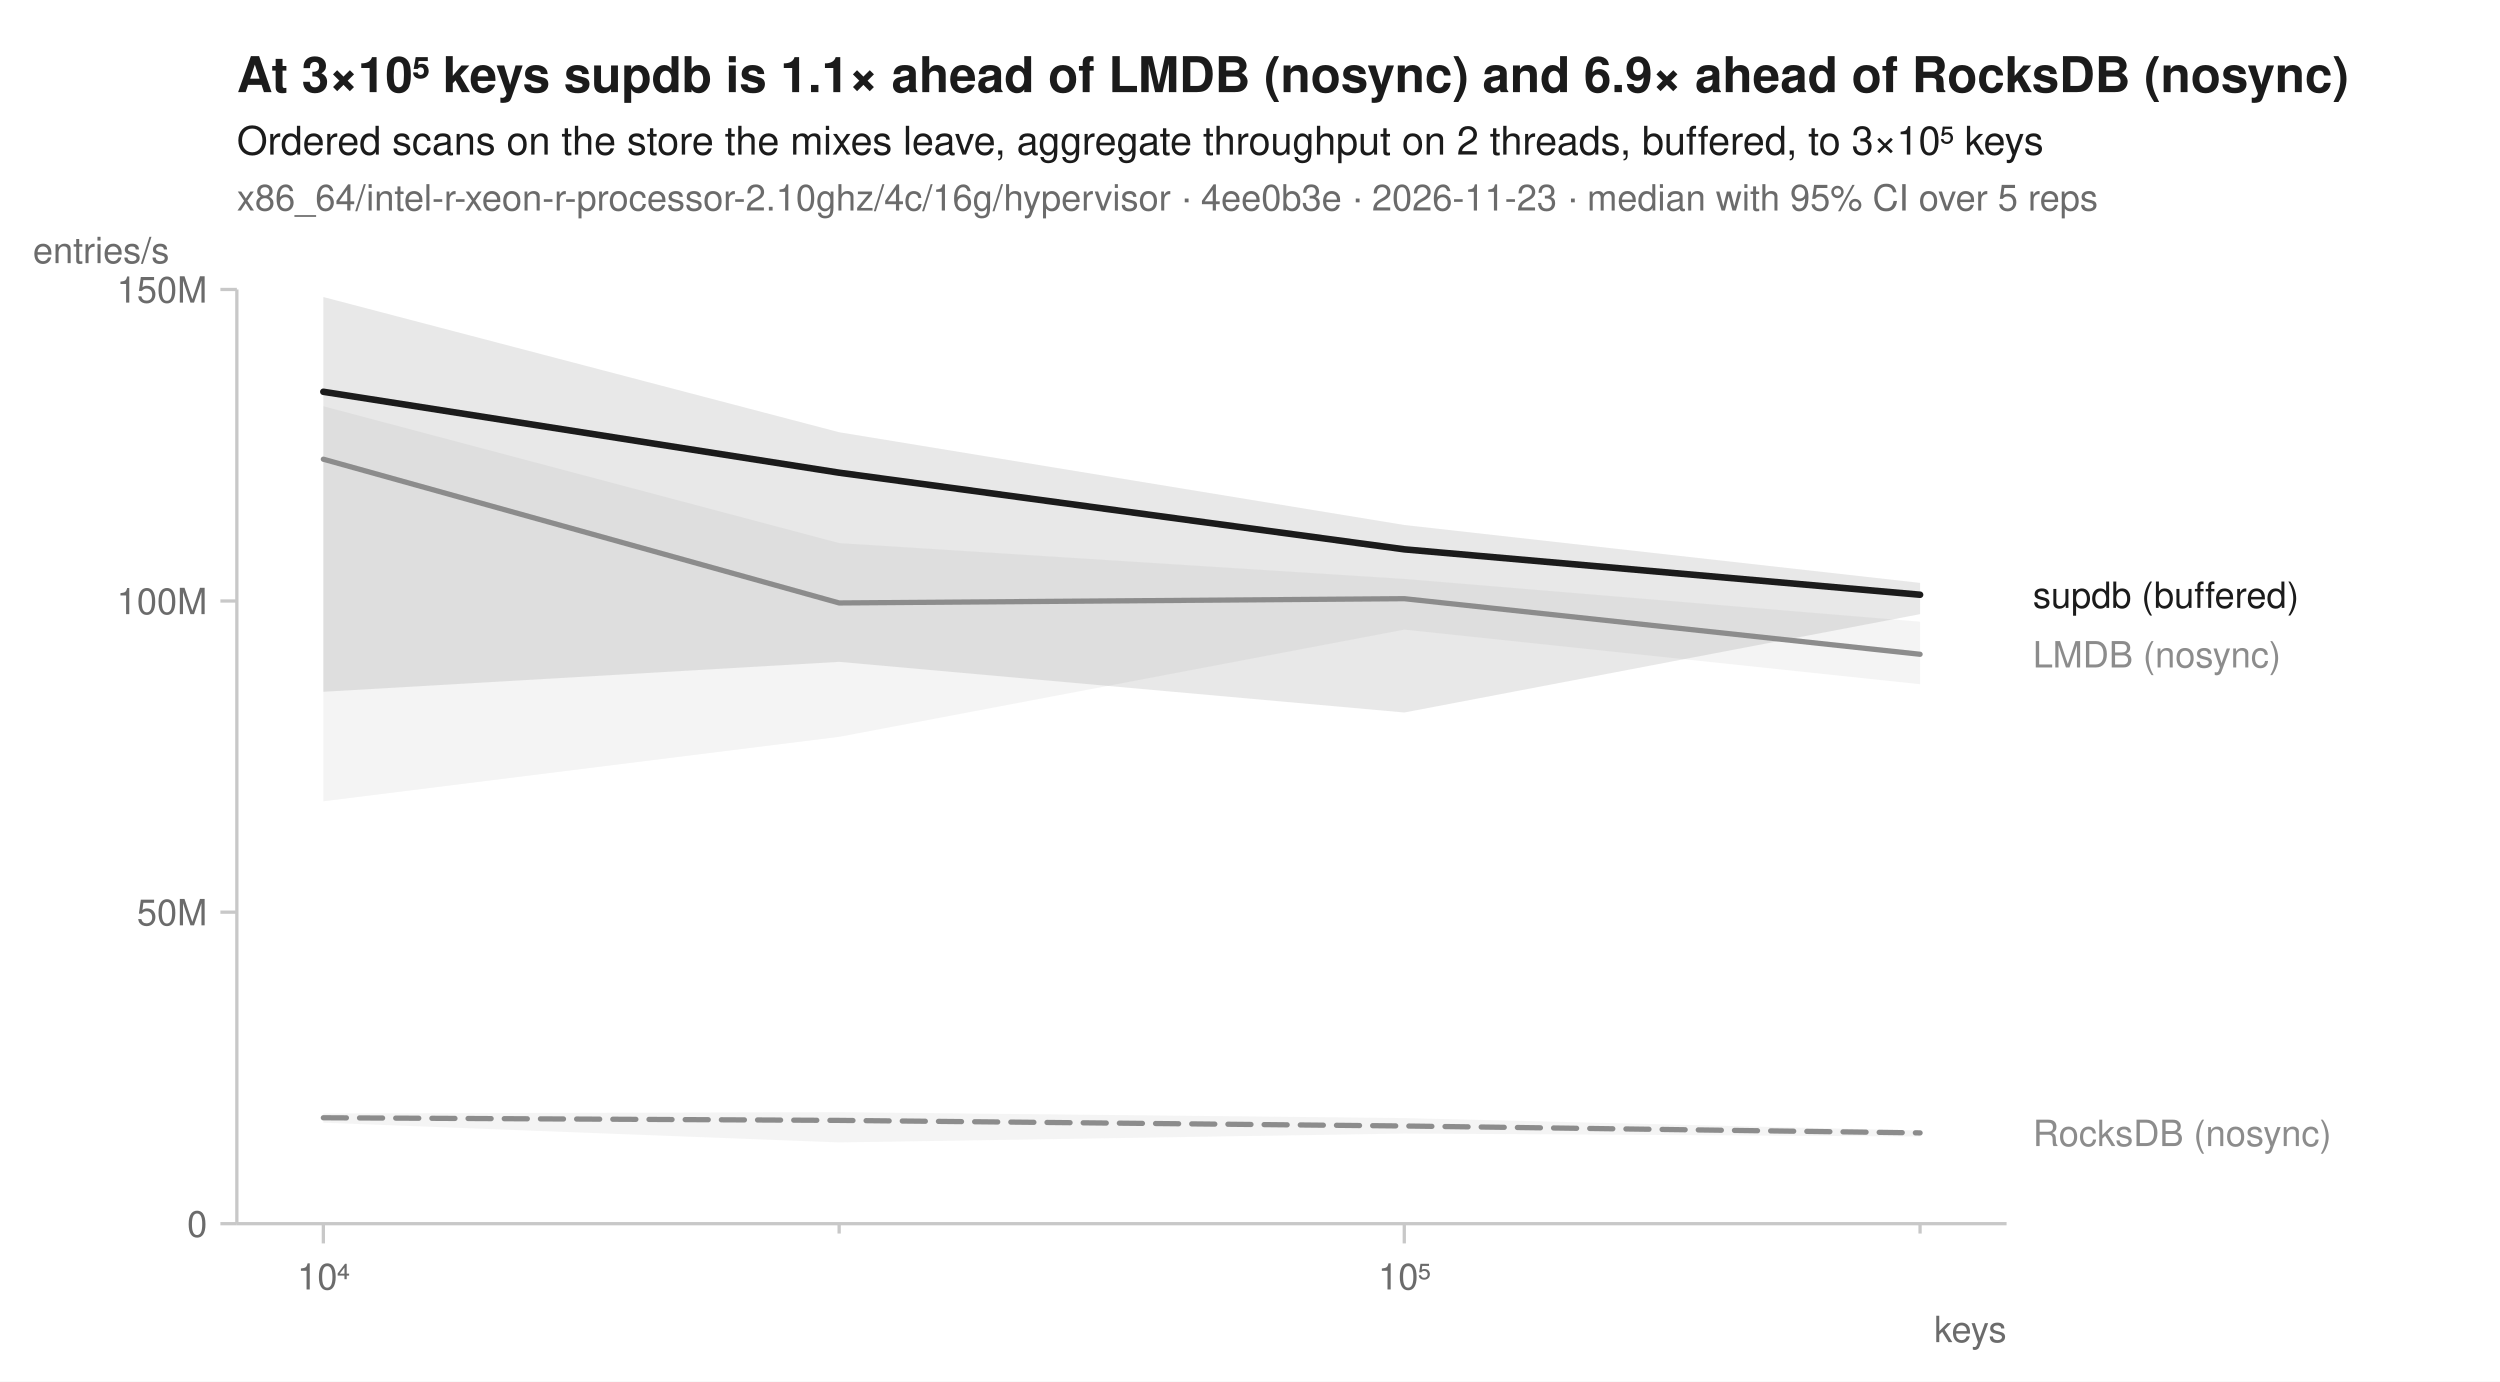
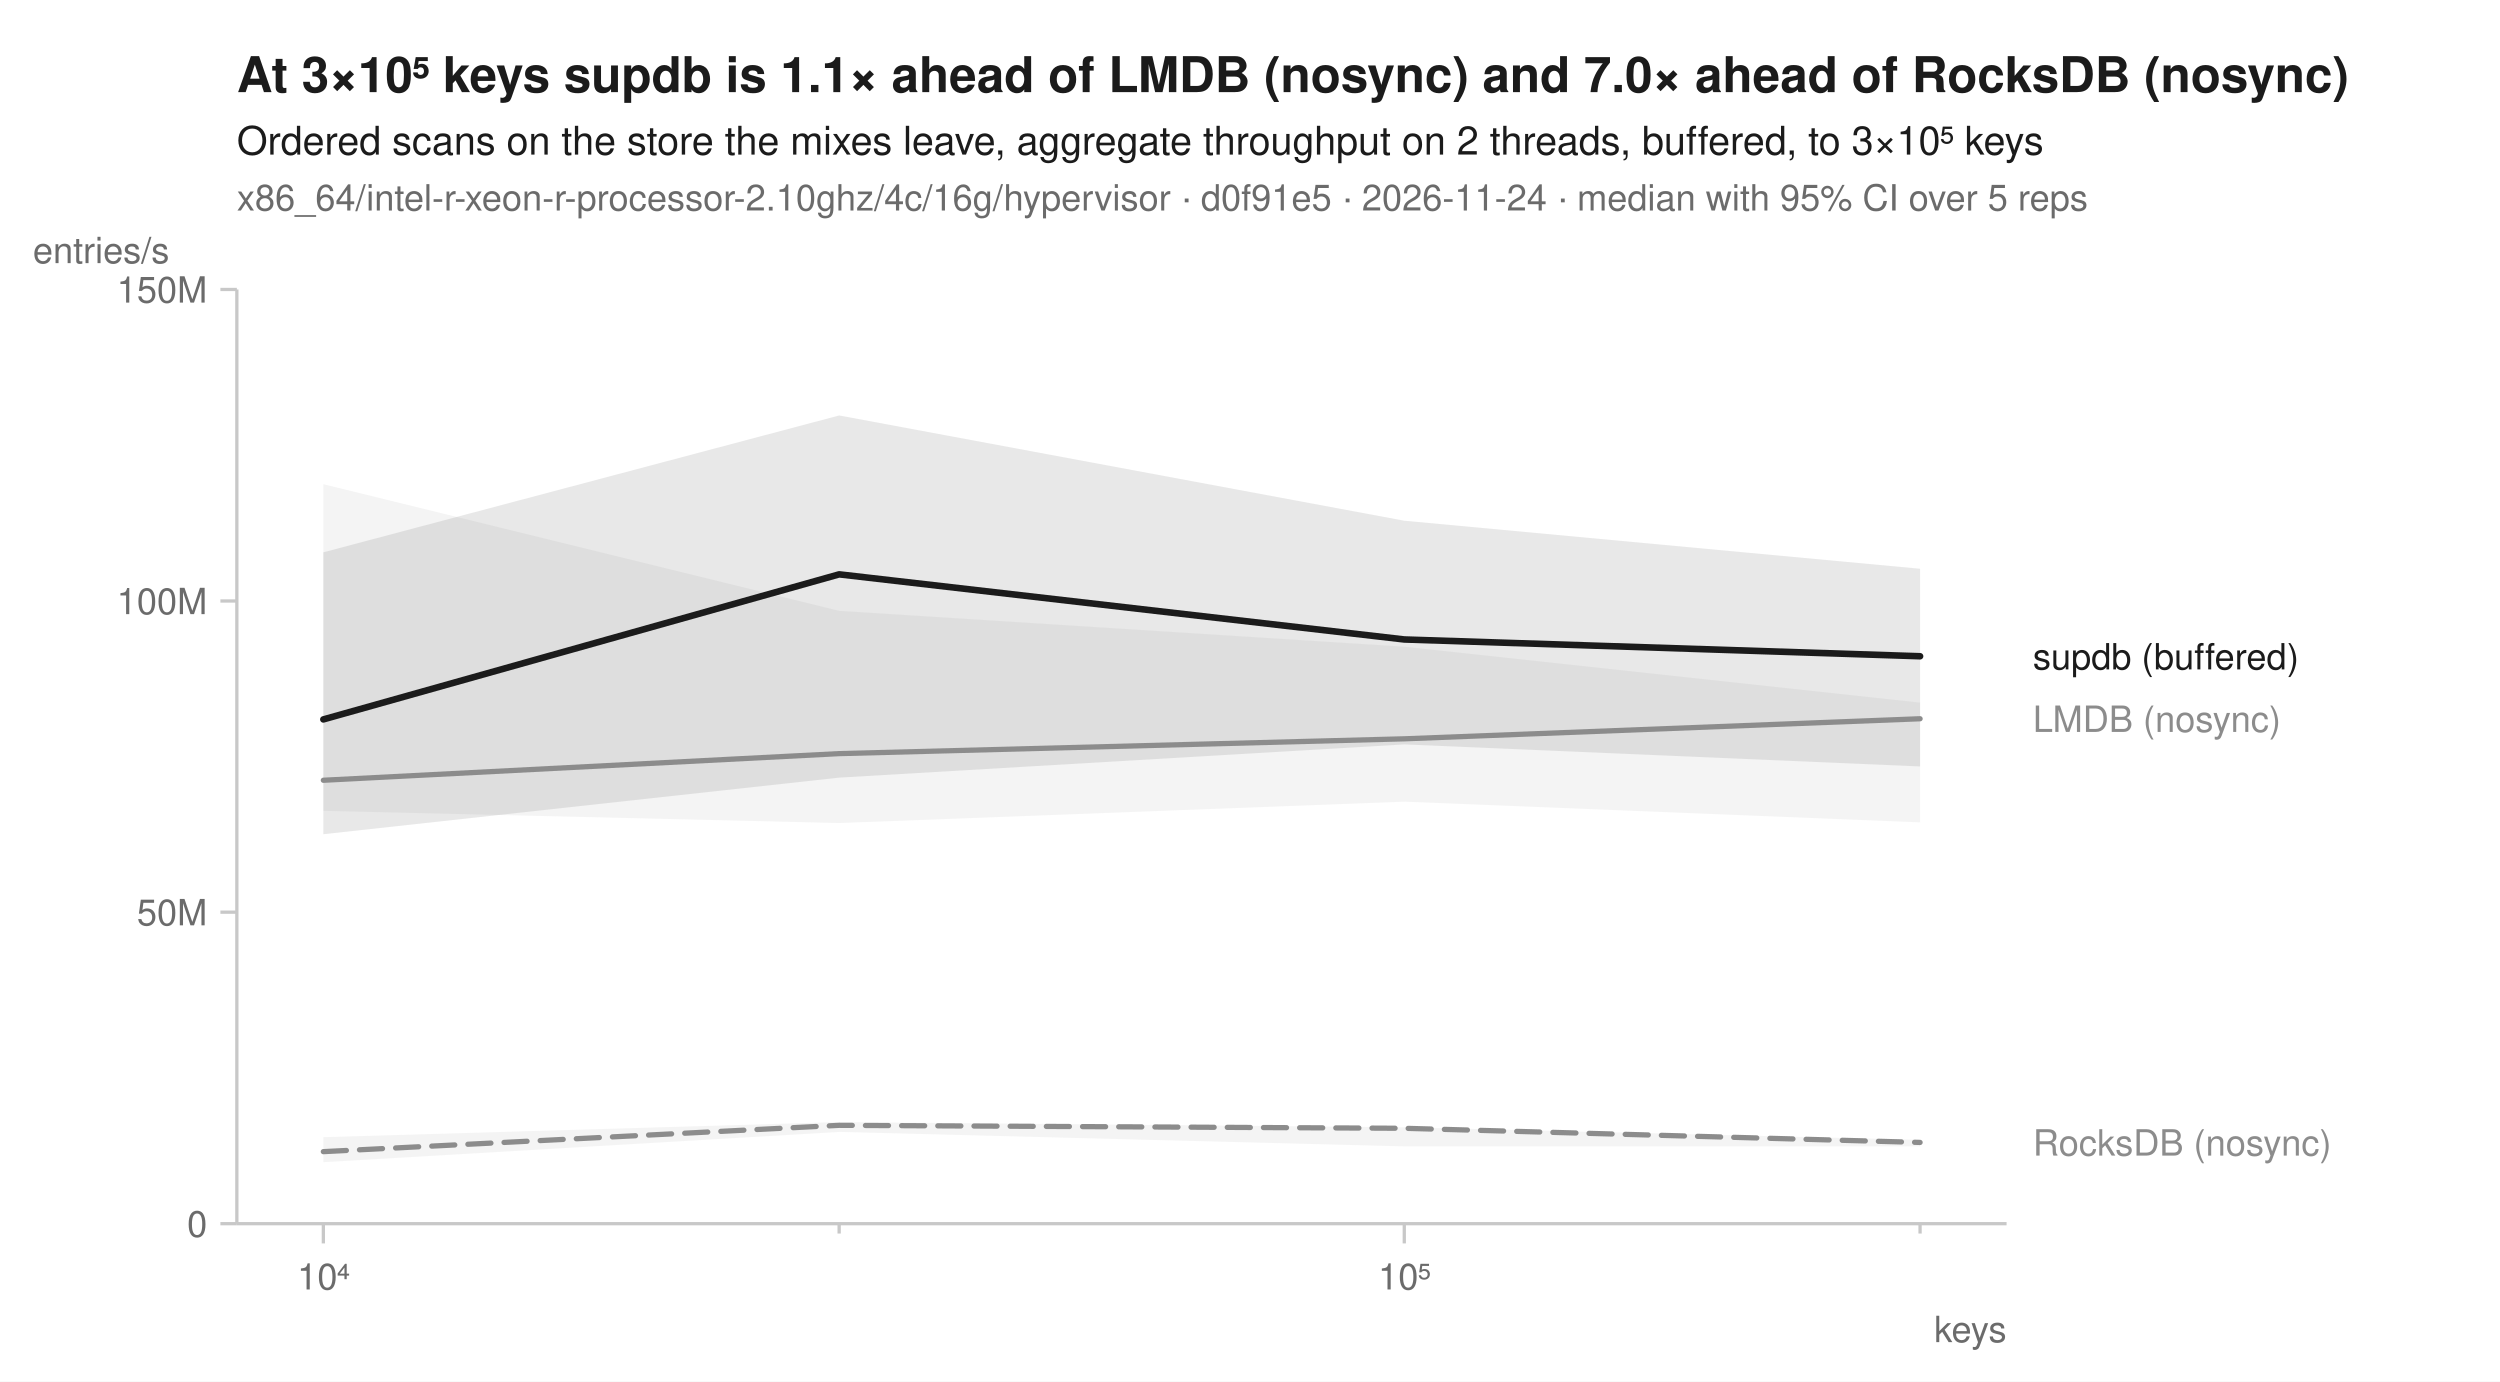
<svg xmlns="http://www.w3.org/2000/svg" width="760" height="420" viewBox="0 0 760 420" font-family="-apple-system, BlinkMacSystemFont, 'Segoe UI', Helvetica, Arial, sans-serif" fill="#1b1b1b">
  <rect width="760" height="420" fill="white" />
-   <text x="72" y="28" font-size="15" font-weight="600">At 3×10⁵ keys supdb is 1.1× ahead of LMDB (nosync) and 6.9× ahead of RocksDB (nosync)</text>
+   <text x="72" y="28" font-size="15" font-weight="600">At 3×10⁵ keys supdb is 1.1× ahead of LMDB (nosync) and 7.0× ahead of RocksDB (nosync)</text>
  <text x="72" y="47" font-size="12">Ordered scans on the store the mixes leave, aggregate throughput on 2 threads, buffered, to 3×10⁵ keys</text>
-   <text x="72" y="64" font-size="11" fill="#6b6b6b">x86_64/intel-r-xeon-r-processor-2.10ghz/4c/16g/hypervisor · 4ee0b3e · 2026-11-23 · median with 95% CI over 5 reps</text>
+   <text x="72" y="64" font-size="11" fill="#6b6b6b">x86_64/intel-r-xeon-r-processor-2.10ghz/4c/16g/hypervisor · d0f91e5 · 2026-11-24 · median with 95% CI over 5 reps</text>
  <line x1="72" y1="372" x2="610" y2="372" stroke="#c8c8c8" stroke-width="1" />
  <line x1="72" y1="88" x2="72" y2="372" stroke="#c8c8c8" stroke-width="1" />
  <line x1="98.3" y1="372" x2="98.3" y2="378" stroke="#c8c8c8" stroke-width="1" />
  <text x="98.3" y="392" font-size="11" text-anchor="middle" fill="#6b6b6b">10⁴</text>
  <line x1="255.1" y1="372" x2="255.1" y2="375" stroke="#c8c8c8" stroke-width="1" />
  <line x1="426.9" y1="372" x2="426.9" y2="378" stroke="#c8c8c8" stroke-width="1" />
  <text x="426.9" y="392" font-size="11" text-anchor="middle" fill="#6b6b6b">10⁵</text>
  <line x1="583.7" y1="372" x2="583.7" y2="375" stroke="#c8c8c8" stroke-width="1" />
  <text x="610" y="408" font-size="11" text-anchor="end" fill="#6b6b6b">keys</text>
  <line x1="67" y1="372.0" x2="72" y2="372.0" stroke="#c8c8c8" stroke-width="1" />
  <text x="63" y="376.0" font-size="11" text-anchor="end" fill="#6b6b6b">0</text>
  <line x1="67" y1="277.3" x2="72" y2="277.3" stroke="#c8c8c8" stroke-width="1" />
  <text x="63" y="281.3" font-size="11" text-anchor="end" fill="#6b6b6b">50M</text>
  <line x1="67" y1="182.7" x2="72" y2="182.7" stroke="#c8c8c8" stroke-width="1" />
  <text x="63" y="186.7" font-size="11" text-anchor="end" fill="#6b6b6b">100M</text>
  <line x1="67" y1="88.0" x2="72" y2="88.0" stroke="#c8c8c8" stroke-width="1" />
  <text x="63" y="92.0" font-size="11" text-anchor="end" fill="#6b6b6b">150M</text>
  <text x="10" y="80" font-size="11" text-anchor="start" fill="#6b6b6b">entries/s</text>
-   <path d="M98.3,338.5 L255.1,338.1 L426.9,339.9 L583.7,343.7 L583.7,345.5 L426.9,344.6 L255.1,347.3 L98.3,341.3 Z" fill="#8c8c8c" fill-opacity="0.10" />
-   <path d="M98.3,123.5 L255.1,165.1 L426.9,176.0 L583.7,189.0 L583.7,208.0 L426.9,191.4 L255.1,224.0 L98.3,243.6 Z" fill="#8c8c8c" fill-opacity="0.10" />
-   <path d="M98.3,90.3 L255.1,131.4 L426.9,159.6 L583.7,177.2 L583.7,186.7 L426.9,216.6 L255.1,201.2 L98.3,210.3 Z" fill="#1b1b1b" fill-opacity="0.10" />
-   <path d="M98.3,339.8 L255.1,340.6 L426.9,342.3 L583.7,344.4 " fill="none" stroke="#8c8c8c" stroke-width="1.6" stroke-linejoin="round" stroke-linecap="round" stroke-dasharray="7,4" />
-   <path d="M98.3,139.6 L255.1,183.3 L426.9,182.0 L583.7,198.9 " fill="none" stroke="#8c8c8c" stroke-width="1.6" stroke-linejoin="round" stroke-linecap="round" />
-   <path d="M98.3,119.1 L255.1,143.7 L426.9,167.0 L583.7,180.8 " fill="none" stroke="#1b1b1b" stroke-width="2" stroke-linejoin="round" stroke-linecap="round" />
-   <text x="618.0" y="184.8" font-size="11" fill="#1b1b1b">supdb (buffered)</text>
-   <text x="618.0" y="202.9" font-size="11" fill="#8c8c8c">LMDB (nosync)</text>
-   <text x="618.0" y="348.4" font-size="11" fill="#8c8c8c">RocksDB (nosync)</text>
+   <path d="M98.3,345.7 L255.1,341.1 L426.9,342.7 L583.7,346.5 L583.7,348.5 L426.9,348.5 L255.1,344.1 L98.3,353.3 Z" fill="#8c8c8c" fill-opacity="0.10" />
+   <path d="M98.3,147.2 L255.1,185.7 L426.9,196.6 L583.7,213.6 L583.7,250.0 L426.9,243.7 L255.1,250.2 L98.3,246.5 Z" fill="#8c8c8c" fill-opacity="0.10" />
+   <path d="M98.3,167.9 L255.1,126.3 L426.9,158.3 L583.7,172.9 L583.7,233.0 L426.9,226.3 L255.1,236.4 L98.3,253.6 Z" fill="#1b1b1b" fill-opacity="0.10" />
+   <path d="M98.3,350.1 L255.1,342.1 L426.9,343.0 L583.7,347.3 " fill="none" stroke="#8c8c8c" stroke-width="1.6" stroke-linejoin="round" stroke-linecap="round" stroke-dasharray="7,4" />
+   <path d="M98.3,237.2 L255.1,229.1 L426.9,224.6 L583.7,218.5 " fill="none" stroke="#8c8c8c" stroke-width="1.6" stroke-linejoin="round" stroke-linecap="round" />
+   <path d="M98.3,218.7 L255.1,174.6 L426.9,194.4 L583.7,199.5 " fill="none" stroke="#1b1b1b" stroke-width="2" stroke-linejoin="round" stroke-linecap="round" />
+   <text x="618.0" y="203.5" font-size="11" fill="#1b1b1b">supdb (buffered)</text>
+   <text x="618.0" y="222.5" font-size="11" fill="#8c8c8c">LMDB (nosync)</text>
+   <text x="618.0" y="351.3" font-size="11" fill="#8c8c8c">RocksDB (nosync)</text>
</svg>
